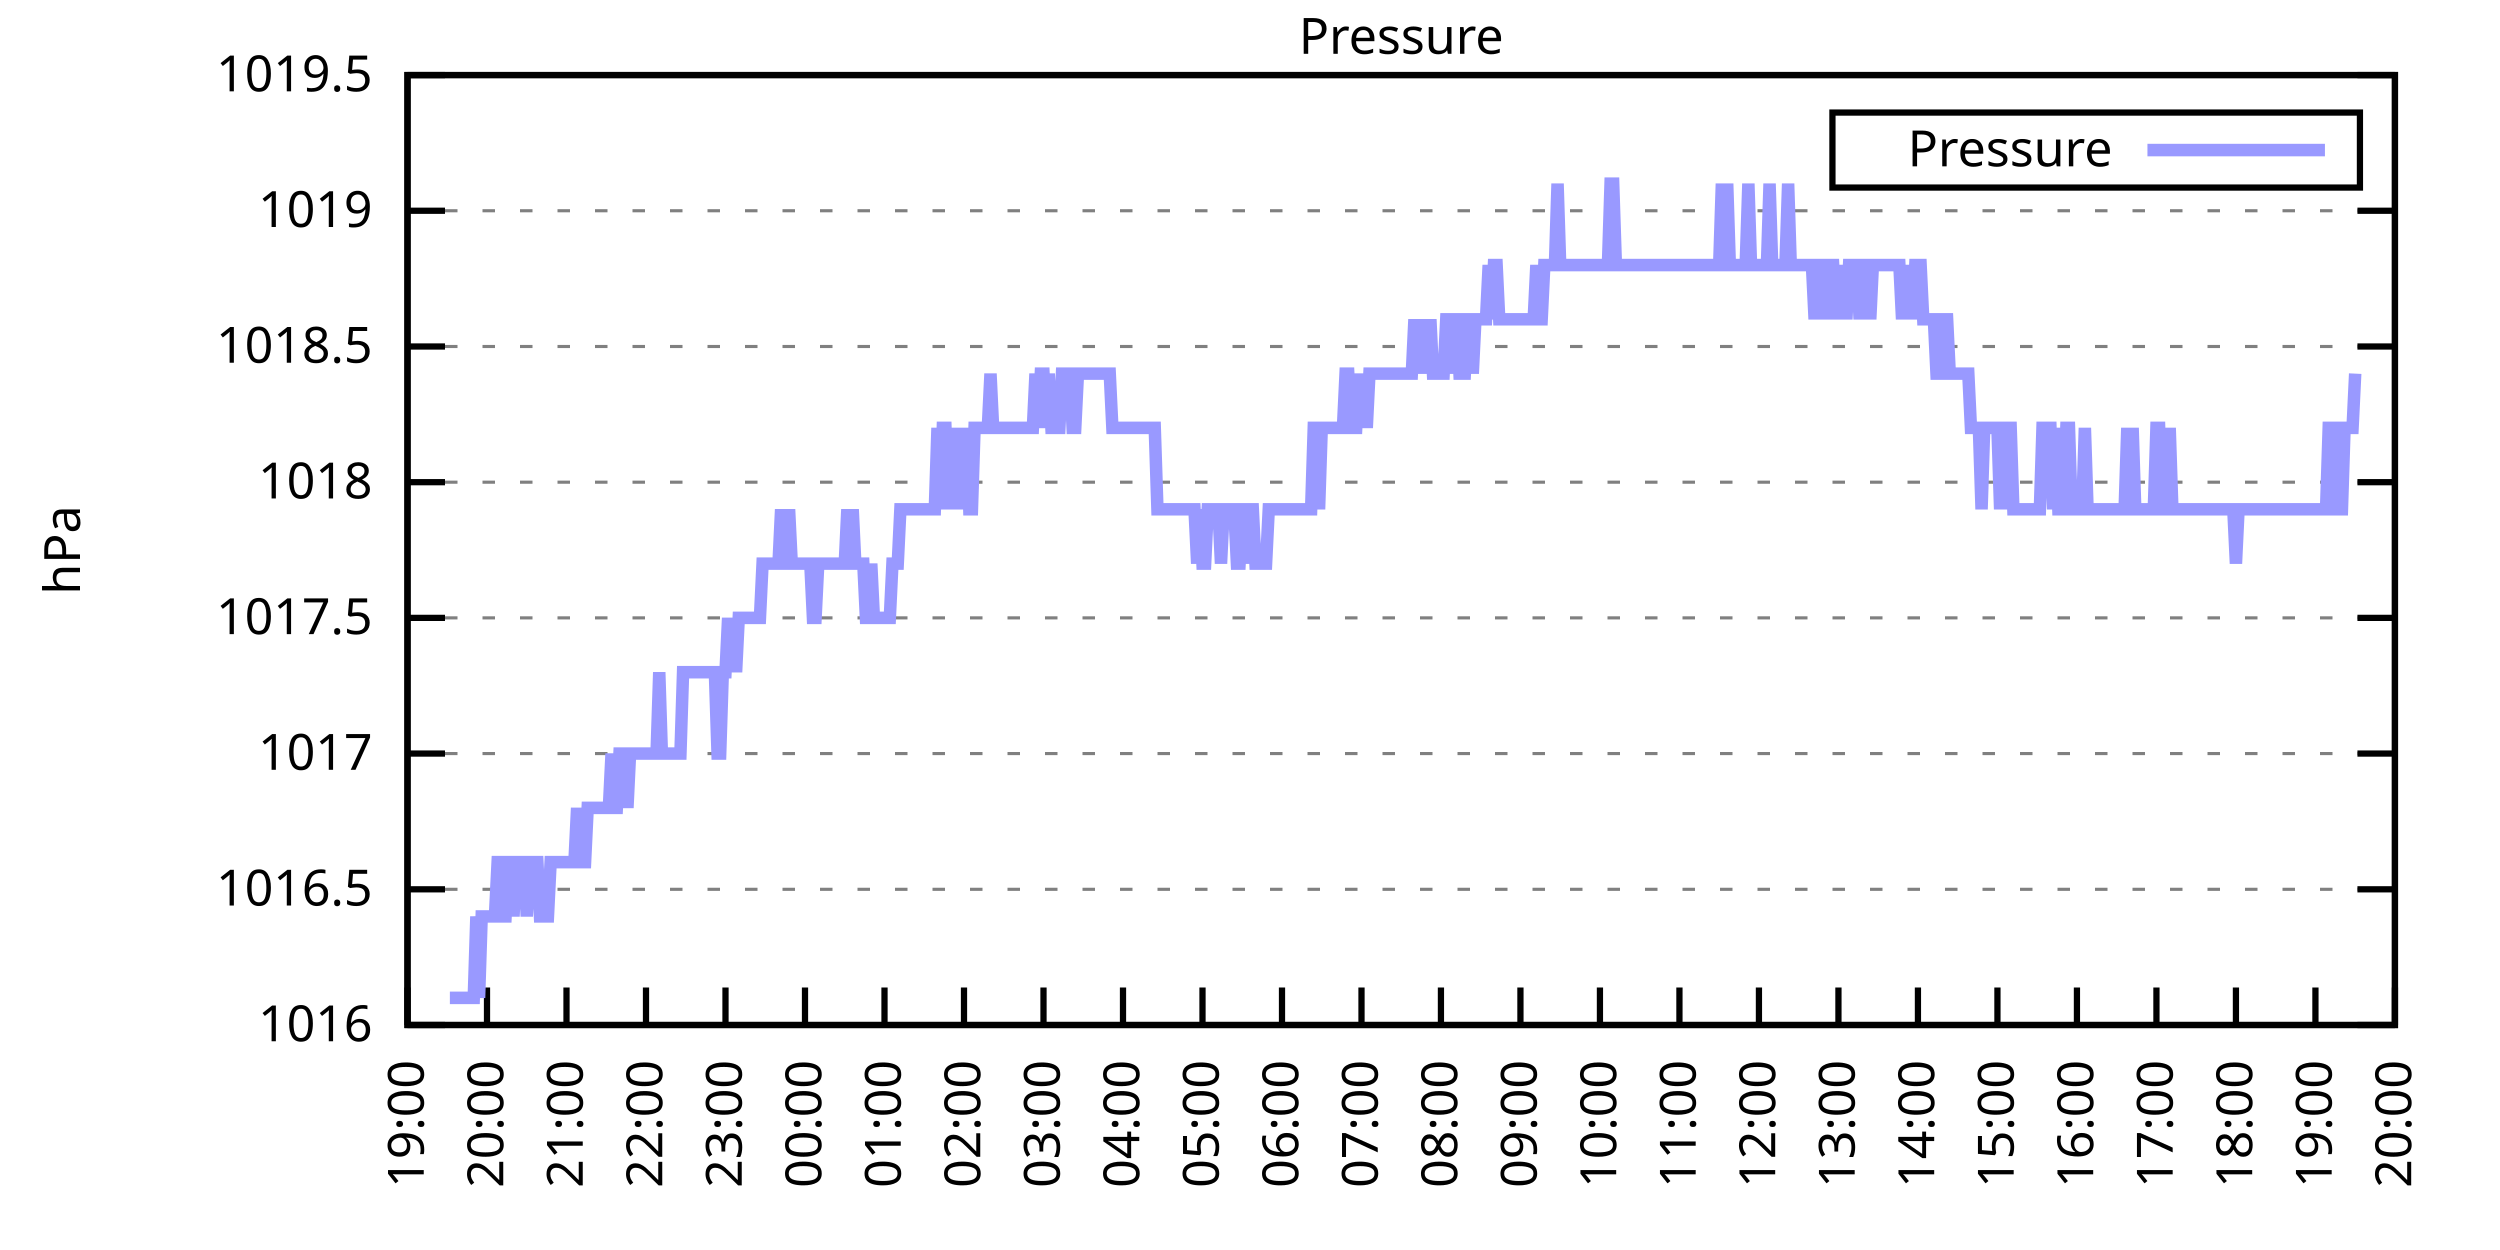
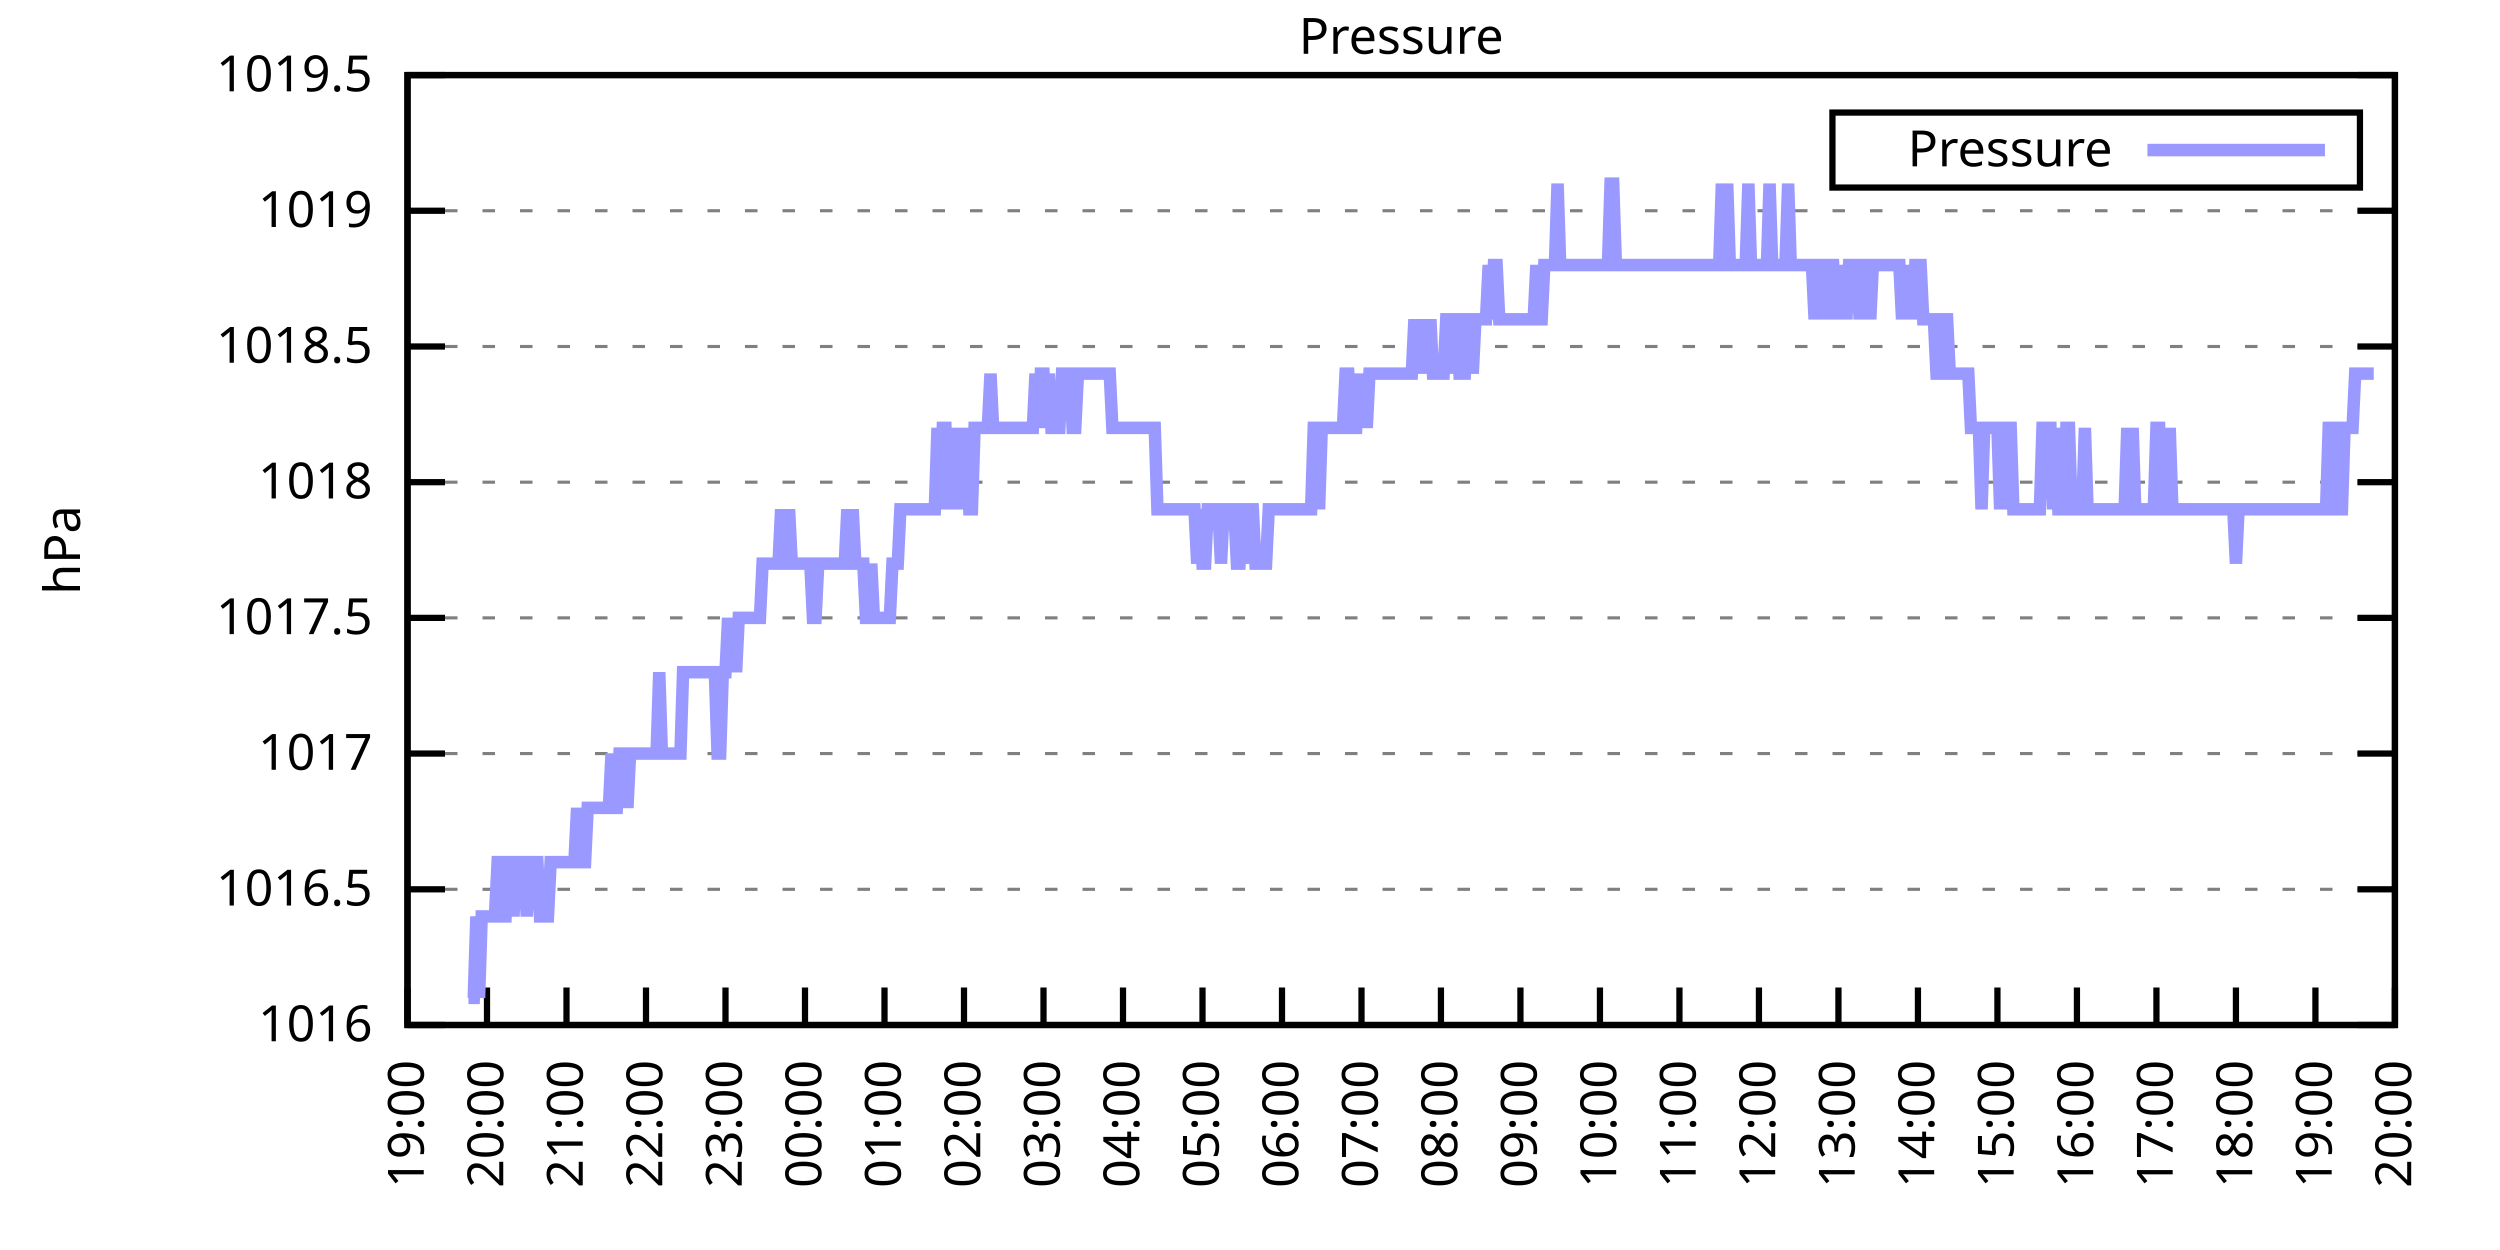
<svg xmlns="http://www.w3.org/2000/svg" xmlns:xlink="http://www.w3.org/1999/xlink" width="400" height="200" viewBox="0 0 400 200">
  <g id="gnuplot_canvas">
    <rect x="0" y="0" width="400" height="200" fill="none" />
    <defs>
      <circle id="gpDot" r="0.5" stroke-width="0.5" stroke="currentColor" />
      <path id="gpPt0" stroke-width="0.333" stroke="currentColor" d="M-1,0 h2 M0,-1 v2" />
      <path id="gpPt1" stroke-width="0.333" stroke="currentColor" d="M-1,-1 L1,1 M1,-1 L-1,1" />
      <path id="gpPt2" stroke-width="0.333" stroke="currentColor" d="M-1,0 L1,0 M0,-1 L0,1 M-1,-1 L1,1 M-1,1 L1,-1" />
      <rect id="gpPt3" stroke-width="0.333" stroke="currentColor" x="-1" y="-1" width="2" height="2" />
      <rect id="gpPt4" stroke-width="0.333" stroke="currentColor" fill="currentColor" x="-1" y="-1" width="2" height="2" />
      <circle id="gpPt5" stroke-width="0.333" stroke="currentColor" cx="0" cy="0" r="1" />
      <use xlink:href="#gpPt5" id="gpPt6" fill="currentColor" stroke="none" />
      <path id="gpPt7" stroke-width="0.333" stroke="currentColor" d="M0,-1.33 L-1.33,0.67 L1.33,0.67 z" />
      <use xlink:href="#gpPt7" id="gpPt8" fill="currentColor" stroke="none" />
      <use xlink:href="#gpPt7" id="gpPt9" stroke="currentColor" transform="rotate(180)" />
      <use xlink:href="#gpPt9" id="gpPt10" fill="currentColor" stroke="none" />
      <use xlink:href="#gpPt3" id="gpPt11" stroke="currentColor" transform="rotate(45)" />
      <use xlink:href="#gpPt11" id="gpPt12" fill="currentColor" stroke="none" />
      <path id="gpPt13" stroke-width="0.333" stroke="currentColor" d="M0,1.330 L1.265,0.411 L0.782,-1.067 L-0.782,-1.076 L-1.265,0.411 z" />
      <use xlink:href="#gpPt13" id="gpPt14" fill="currentColor" stroke="none" />
      <filter id="textbox" filterUnits="objectBoundingBox" x="0" y="0" height="1" width="1">
        <feFlood flood-color="white" flood-opacity="1" result="bgnd" />
        <feComposite in="SourceGraphic" in2="bgnd" operator="atop" />
      </filter>
      <filter id="greybox" filterUnits="objectBoundingBox" x="0" y="0" height="1" width="1">
        <feFlood flood-color="lightgrey" flood-opacity="1" result="grey" />
        <feComposite in="SourceGraphic" in2="grey" operator="atop" />
      </filter>
    </defs>
    <g fill="none" color="white" stroke="currentColor" stroke-width="1.00" stroke-linecap="butt" stroke-linejoin="miter">
</g>
    <g fill="none" color="black" stroke="currentColor" stroke-width="1.00" stroke-linecap="butt" stroke-linejoin="miter">
      <g stroke="none" shape-rendering="crispEdges">
        <polygon fill="rgb(255, 255, 255)" points="65.20,164.00 383.18,164.00 383.18,12.02 65.20,12.02 " />
      </g>
    </g>
    <g fill="none" color="black" stroke="currentColor" stroke-width="1.00" stroke-linecap="butt" stroke-linejoin="miter">
</g>
    <g fill="none" color="black" stroke="black" stroke-width="0.50" stroke-linecap="butt" stroke-linejoin="miter">
</g>
    <g fill="none" color="gray" stroke="currentColor" stroke-width="0.50" stroke-linecap="butt" stroke-linejoin="miter">
      <path stroke="gray" stroke-dasharray="2,4" class="gridline" d="M65.20,164.00 L383.19,164.00  " />
    </g>
    <g fill="none" color="gray" stroke="gray" stroke-width="1.00" stroke-linecap="butt" stroke-linejoin="miter">
</g>
    <g fill="none" color="black" stroke="currentColor" stroke-width="1.00" stroke-linecap="butt" stroke-linejoin="miter">
      <path stroke="black" d="M65.20,164.00 L71.20,164.00 M383.19,164.00 L377.19,164.00  " />
      <g transform="translate(59.60,166.60)" stroke="none" fill="black" font-family="Sans" font-size="8.00" text-anchor="end">
        <text>
          <tspan font-family="Sans"> 1016</tspan>
        </text>
      </g>
    </g>
    <g fill="none" color="black" stroke="currentColor" stroke-width="1.00" stroke-linecap="butt" stroke-linejoin="miter">
</g>
    <g fill="none" color="black" stroke="black" stroke-width="0.50" stroke-linecap="butt" stroke-linejoin="miter">
</g>
    <g fill="none" color="gray" stroke="currentColor" stroke-width="0.50" stroke-linecap="butt" stroke-linejoin="miter">
      <path stroke="gray" stroke-dasharray="2,4" class="gridline" d="M65.20,142.29 L383.19,142.29  " />
    </g>
    <g fill="none" color="gray" stroke="gray" stroke-width="1.00" stroke-linecap="butt" stroke-linejoin="miter">
</g>
    <g fill="none" color="black" stroke="currentColor" stroke-width="1.00" stroke-linecap="butt" stroke-linejoin="miter">
      <path stroke="black" d="M65.20,142.29 L71.20,142.29 M383.19,142.29 L377.19,142.29  " />
      <g transform="translate(59.60,144.89)" stroke="none" fill="black" font-family="Sans" font-size="8.00" text-anchor="end">
        <text>
          <tspan font-family="Sans"> 1016.5</tspan>
        </text>
      </g>
    </g>
    <g fill="none" color="black" stroke="currentColor" stroke-width="1.00" stroke-linecap="butt" stroke-linejoin="miter">
</g>
    <g fill="none" color="black" stroke="black" stroke-width="0.50" stroke-linecap="butt" stroke-linejoin="miter">
</g>
    <g fill="none" color="gray" stroke="currentColor" stroke-width="0.50" stroke-linecap="butt" stroke-linejoin="miter">
      <path stroke="gray" stroke-dasharray="2,4" class="gridline" d="M65.20,120.57 L383.19,120.57  " />
    </g>
    <g fill="none" color="gray" stroke="gray" stroke-width="1.00" stroke-linecap="butt" stroke-linejoin="miter">
</g>
    <g fill="none" color="black" stroke="currentColor" stroke-width="1.00" stroke-linecap="butt" stroke-linejoin="miter">
      <path stroke="black" d="M65.20,120.57 L71.20,120.57 M383.19,120.57 L377.19,120.57  " />
      <g transform="translate(59.60,123.17)" stroke="none" fill="black" font-family="Sans" font-size="8.00" text-anchor="end">
        <text>
          <tspan font-family="Sans"> 1017</tspan>
        </text>
      </g>
    </g>
    <g fill="none" color="black" stroke="currentColor" stroke-width="1.00" stroke-linecap="butt" stroke-linejoin="miter">
</g>
    <g fill="none" color="black" stroke="black" stroke-width="0.50" stroke-linecap="butt" stroke-linejoin="miter">
</g>
    <g fill="none" color="gray" stroke="currentColor" stroke-width="0.50" stroke-linecap="butt" stroke-linejoin="miter">
      <path stroke="gray" stroke-dasharray="2,4" class="gridline" d="M65.20,98.86 L383.19,98.86  " />
    </g>
    <g fill="none" color="gray" stroke="gray" stroke-width="1.00" stroke-linecap="butt" stroke-linejoin="miter">
</g>
    <g fill="none" color="black" stroke="currentColor" stroke-width="1.00" stroke-linecap="butt" stroke-linejoin="miter">
      <path stroke="black" d="M65.20,98.86 L71.20,98.86 M383.19,98.86 L377.19,98.86  " />
      <g transform="translate(59.60,101.46)" stroke="none" fill="black" font-family="Sans" font-size="8.00" text-anchor="end">
        <text>
          <tspan font-family="Sans"> 1017.5</tspan>
        </text>
      </g>
    </g>
    <g fill="none" color="black" stroke="currentColor" stroke-width="1.00" stroke-linecap="butt" stroke-linejoin="miter">
</g>
    <g fill="none" color="black" stroke="black" stroke-width="0.50" stroke-linecap="butt" stroke-linejoin="miter">
</g>
    <g fill="none" color="gray" stroke="currentColor" stroke-width="0.50" stroke-linecap="butt" stroke-linejoin="miter">
      <path stroke="gray" stroke-dasharray="2,4" class="gridline" d="M65.20,77.15 L383.19,77.15  " />
    </g>
    <g fill="none" color="gray" stroke="gray" stroke-width="1.00" stroke-linecap="butt" stroke-linejoin="miter">
</g>
    <g fill="none" color="black" stroke="currentColor" stroke-width="1.00" stroke-linecap="butt" stroke-linejoin="miter">
      <path stroke="black" d="M65.20,77.15 L71.20,77.15 M383.19,77.15 L377.19,77.15  " />
      <g transform="translate(59.60,79.75)" stroke="none" fill="black" font-family="Sans" font-size="8.00" text-anchor="end">
        <text>
          <tspan font-family="Sans"> 1018</tspan>
        </text>
      </g>
    </g>
    <g fill="none" color="black" stroke="currentColor" stroke-width="1.00" stroke-linecap="butt" stroke-linejoin="miter">
</g>
    <g fill="none" color="black" stroke="black" stroke-width="0.50" stroke-linecap="butt" stroke-linejoin="miter">
</g>
    <g fill="none" color="gray" stroke="currentColor" stroke-width="0.50" stroke-linecap="butt" stroke-linejoin="miter">
      <path stroke="gray" stroke-dasharray="2,4" class="gridline" d="M65.20,55.44 L383.19,55.44  " />
    </g>
    <g fill="none" color="gray" stroke="gray" stroke-width="1.00" stroke-linecap="butt" stroke-linejoin="miter">
</g>
    <g fill="none" color="black" stroke="currentColor" stroke-width="1.00" stroke-linecap="butt" stroke-linejoin="miter">
      <path stroke="black" d="M65.20,55.44 L71.20,55.44 M383.19,55.44 L377.19,55.44  " />
      <g transform="translate(59.60,58.04)" stroke="none" fill="black" font-family="Sans" font-size="8.00" text-anchor="end">
        <text>
          <tspan font-family="Sans"> 1018.5</tspan>
        </text>
      </g>
    </g>
    <g fill="none" color="black" stroke="currentColor" stroke-width="1.00" stroke-linecap="butt" stroke-linejoin="miter">
</g>
    <g fill="none" color="black" stroke="black" stroke-width="0.50" stroke-linecap="butt" stroke-linejoin="miter">
</g>
    <g fill="none" color="gray" stroke="currentColor" stroke-width="0.50" stroke-linecap="butt" stroke-linejoin="miter">
      <path stroke="gray" stroke-dasharray="2,4" class="gridline" d="M65.20,33.72 L383.19,33.72  " />
    </g>
    <g fill="none" color="gray" stroke="gray" stroke-width="1.00" stroke-linecap="butt" stroke-linejoin="miter">
</g>
    <g fill="none" color="black" stroke="currentColor" stroke-width="1.00" stroke-linecap="butt" stroke-linejoin="miter">
      <path stroke="black" d="M65.20,33.72 L71.20,33.72 M383.19,33.72 L377.19,33.72  " />
      <g transform="translate(59.60,36.32)" stroke="none" fill="black" font-family="Sans" font-size="8.00" text-anchor="end">
        <text>
          <tspan font-family="Sans"> 1019</tspan>
        </text>
      </g>
    </g>
    <g fill="none" color="black" stroke="currentColor" stroke-width="1.00" stroke-linecap="butt" stroke-linejoin="miter">
</g>
    <g fill="none" color="black" stroke="black" stroke-width="0.50" stroke-linecap="butt" stroke-linejoin="miter">
</g>
    <g fill="none" color="gray" stroke="currentColor" stroke-width="0.50" stroke-linecap="butt" stroke-linejoin="miter">
      <path stroke="gray" stroke-dasharray="2,4" class="gridline" d="M65.20,12.01 L383.19,12.01  " />
    </g>
    <g fill="none" color="gray" stroke="gray" stroke-width="1.00" stroke-linecap="butt" stroke-linejoin="miter">
</g>
    <g fill="none" color="black" stroke="currentColor" stroke-width="1.00" stroke-linecap="butt" stroke-linejoin="miter">
      <path stroke="black" d="M65.20,12.01 L71.20,12.01 M383.19,12.01 L377.19,12.01  " />
      <g transform="translate(59.60,14.61)" stroke="none" fill="black" font-family="Sans" font-size="8.00" text-anchor="end">
        <text>
          <tspan font-family="Sans"> 1019.5</tspan>
        </text>
      </g>
    </g>
    <g fill="none" color="black" stroke="currentColor" stroke-width="1.00" stroke-linecap="butt" stroke-linejoin="miter">
      <path stroke="black" d="M65.20,164.00 L65.20,158.00  " />
      <g transform="translate(67.80,169.60) rotate(270.00)" stroke="none" fill="black" font-family="Sans" font-size="8.00" text-anchor="end">
        <text>
          <tspan font-family="Sans">19:00</tspan>
        </text>
      </g>
    </g>
    <g fill="none" color="black" stroke="currentColor" stroke-width="1.00" stroke-linecap="butt" stroke-linejoin="miter">
      <path stroke="black" d="M77.92,164.00 L77.92,158.00  " />
      <g transform="translate(80.52,169.60) rotate(270.00)" stroke="none" fill="black" font-family="Sans" font-size="8.00" text-anchor="end">
        <text>
          <tspan font-family="Sans">20:00</tspan>
        </text>
      </g>
    </g>
    <g fill="none" color="black" stroke="currentColor" stroke-width="1.00" stroke-linecap="butt" stroke-linejoin="miter">
      <path stroke="black" d="M90.64,164.00 L90.64,158.00  " />
      <g transform="translate(93.24,169.60) rotate(270.00)" stroke="none" fill="black" font-family="Sans" font-size="8.00" text-anchor="end">
        <text>
          <tspan font-family="Sans">21:00</tspan>
        </text>
      </g>
    </g>
    <g fill="none" color="black" stroke="currentColor" stroke-width="1.00" stroke-linecap="butt" stroke-linejoin="miter">
      <path stroke="black" d="M103.36,164.00 L103.36,158.00  " />
      <g transform="translate(105.96,169.60) rotate(270.00)" stroke="none" fill="black" font-family="Sans" font-size="8.00" text-anchor="end">
        <text>
          <tspan font-family="Sans">22:00</tspan>
        </text>
      </g>
    </g>
    <g fill="none" color="black" stroke="currentColor" stroke-width="1.00" stroke-linecap="butt" stroke-linejoin="miter">
      <path stroke="black" d="M116.08,164.00 L116.08,158.00  " />
      <g transform="translate(118.68,169.60) rotate(270.00)" stroke="none" fill="black" font-family="Sans" font-size="8.00" text-anchor="end">
        <text>
          <tspan font-family="Sans">23:00</tspan>
        </text>
      </g>
    </g>
    <g fill="none" color="black" stroke="currentColor" stroke-width="1.00" stroke-linecap="butt" stroke-linejoin="miter">
      <path stroke="black" d="M128.80,164.00 L128.80,158.00  " />
      <g transform="translate(131.40,169.60) rotate(270.00)" stroke="none" fill="black" font-family="Sans" font-size="8.00" text-anchor="end">
        <text>
          <tspan font-family="Sans">00:00</tspan>
        </text>
      </g>
    </g>
    <g fill="none" color="black" stroke="currentColor" stroke-width="1.00" stroke-linecap="butt" stroke-linejoin="miter">
      <path stroke="black" d="M141.52,164.00 L141.52,158.00  " />
      <g transform="translate(144.12,169.60) rotate(270.00)" stroke="none" fill="black" font-family="Sans" font-size="8.00" text-anchor="end">
        <text>
          <tspan font-family="Sans">01:00</tspan>
        </text>
      </g>
    </g>
    <g fill="none" color="black" stroke="currentColor" stroke-width="1.00" stroke-linecap="butt" stroke-linejoin="miter">
      <path stroke="black" d="M154.24,164.00 L154.24,158.00  " />
      <g transform="translate(156.84,169.60) rotate(270.00)" stroke="none" fill="black" font-family="Sans" font-size="8.00" text-anchor="end">
        <text>
          <tspan font-family="Sans">02:00</tspan>
        </text>
      </g>
    </g>
    <g fill="none" color="black" stroke="currentColor" stroke-width="1.00" stroke-linecap="butt" stroke-linejoin="miter">
      <path stroke="black" d="M166.96,164.00 L166.96,158.00  " />
      <g transform="translate(169.56,169.60) rotate(270.00)" stroke="none" fill="black" font-family="Sans" font-size="8.00" text-anchor="end">
        <text>
          <tspan font-family="Sans">03:00</tspan>
        </text>
      </g>
    </g>
    <g fill="none" color="black" stroke="currentColor" stroke-width="1.00" stroke-linecap="butt" stroke-linejoin="miter">
      <path stroke="black" d="M179.68,164.00 L179.68,158.00  " />
      <g transform="translate(182.28,169.60) rotate(270.00)" stroke="none" fill="black" font-family="Sans" font-size="8.00" text-anchor="end">
        <text>
          <tspan font-family="Sans">04:00</tspan>
        </text>
      </g>
    </g>
    <g fill="none" color="black" stroke="currentColor" stroke-width="1.00" stroke-linecap="butt" stroke-linejoin="miter">
      <path stroke="black" d="M192.40,164.00 L192.40,158.00  " />
      <g transform="translate(195.00,169.60) rotate(270.00)" stroke="none" fill="black" font-family="Sans" font-size="8.00" text-anchor="end">
        <text>
          <tspan font-family="Sans">05:00</tspan>
        </text>
      </g>
    </g>
    <g fill="none" color="black" stroke="currentColor" stroke-width="1.00" stroke-linecap="butt" stroke-linejoin="miter">
      <path stroke="black" d="M205.12,164.00 L205.12,158.00  " />
      <g transform="translate(207.72,169.60) rotate(270.00)" stroke="none" fill="black" font-family="Sans" font-size="8.00" text-anchor="end">
        <text>
          <tspan font-family="Sans">06:00</tspan>
        </text>
      </g>
    </g>
    <g fill="none" color="black" stroke="currentColor" stroke-width="1.00" stroke-linecap="butt" stroke-linejoin="miter">
      <path stroke="black" d="M217.84,164.00 L217.84,158.00  " />
      <g transform="translate(220.44,169.60) rotate(270.00)" stroke="none" fill="black" font-family="Sans" font-size="8.00" text-anchor="end">
        <text>
          <tspan font-family="Sans">07:00</tspan>
        </text>
      </g>
    </g>
    <g fill="none" color="black" stroke="currentColor" stroke-width="1.00" stroke-linecap="butt" stroke-linejoin="miter">
      <path stroke="black" d="M230.55,164.00 L230.55,158.00  " />
      <g transform="translate(233.15,169.60) rotate(270.00)" stroke="none" fill="black" font-family="Sans" font-size="8.00" text-anchor="end">
        <text>
          <tspan font-family="Sans">08:00</tspan>
        </text>
      </g>
    </g>
    <g fill="none" color="black" stroke="currentColor" stroke-width="1.00" stroke-linecap="butt" stroke-linejoin="miter">
      <path stroke="black" d="M243.27,164.00 L243.27,158.00  " />
      <g transform="translate(245.87,169.60) rotate(270.00)" stroke="none" fill="black" font-family="Sans" font-size="8.00" text-anchor="end">
        <text>
          <tspan font-family="Sans">09:00</tspan>
        </text>
      </g>
    </g>
    <g fill="none" color="black" stroke="currentColor" stroke-width="1.00" stroke-linecap="butt" stroke-linejoin="miter">
      <path stroke="black" d="M255.99,164.00 L255.99,158.00  " />
      <g transform="translate(258.59,169.60) rotate(270.00)" stroke="none" fill="black" font-family="Sans" font-size="8.00" text-anchor="end">
        <text>
          <tspan font-family="Sans">10:00</tspan>
        </text>
      </g>
    </g>
    <g fill="none" color="black" stroke="currentColor" stroke-width="1.00" stroke-linecap="butt" stroke-linejoin="miter">
      <path stroke="black" d="M268.71,164.00 L268.71,158.00  " />
      <g transform="translate(271.31,169.60) rotate(270.00)" stroke="none" fill="black" font-family="Sans" font-size="8.00" text-anchor="end">
        <text>
          <tspan font-family="Sans">11:00</tspan>
        </text>
      </g>
    </g>
    <g fill="none" color="black" stroke="currentColor" stroke-width="1.00" stroke-linecap="butt" stroke-linejoin="miter">
      <path stroke="black" d="M281.43,164.00 L281.43,158.00  " />
      <g transform="translate(284.03,169.60) rotate(270.00)" stroke="none" fill="black" font-family="Sans" font-size="8.00" text-anchor="end">
        <text>
          <tspan font-family="Sans">12:00</tspan>
        </text>
      </g>
    </g>
    <g fill="none" color="black" stroke="currentColor" stroke-width="1.00" stroke-linecap="butt" stroke-linejoin="miter">
      <path stroke="black" d="M294.15,164.00 L294.15,158.00  " />
      <g transform="translate(296.75,169.60) rotate(270.00)" stroke="none" fill="black" font-family="Sans" font-size="8.00" text-anchor="end">
        <text>
          <tspan font-family="Sans">13:00</tspan>
        </text>
      </g>
    </g>
    <g fill="none" color="black" stroke="currentColor" stroke-width="1.00" stroke-linecap="butt" stroke-linejoin="miter">
      <path stroke="black" d="M306.87,164.00 L306.87,158.00  " />
      <g transform="translate(309.47,169.60) rotate(270.00)" stroke="none" fill="black" font-family="Sans" font-size="8.00" text-anchor="end">
        <text>
          <tspan font-family="Sans">14:00</tspan>
        </text>
      </g>
    </g>
    <g fill="none" color="black" stroke="currentColor" stroke-width="1.00" stroke-linecap="butt" stroke-linejoin="miter">
      <path stroke="black" d="M319.59,164.00 L319.59,158.00  " />
      <g transform="translate(322.19,169.60) rotate(270.00)" stroke="none" fill="black" font-family="Sans" font-size="8.00" text-anchor="end">
        <text>
          <tspan font-family="Sans">15:00</tspan>
        </text>
      </g>
    </g>
    <g fill="none" color="black" stroke="currentColor" stroke-width="1.00" stroke-linecap="butt" stroke-linejoin="miter">
      <path stroke="black" d="M332.31,164.00 L332.31,158.00  " />
      <g transform="translate(334.91,169.60) rotate(270.00)" stroke="none" fill="black" font-family="Sans" font-size="8.00" text-anchor="end">
        <text>
          <tspan font-family="Sans">16:00</tspan>
        </text>
      </g>
    </g>
    <g fill="none" color="black" stroke="currentColor" stroke-width="1.00" stroke-linecap="butt" stroke-linejoin="miter">
      <path stroke="black" d="M345.03,164.00 L345.03,158.00  " />
      <g transform="translate(347.63,169.60) rotate(270.00)" stroke="none" fill="black" font-family="Sans" font-size="8.00" text-anchor="end">
        <text>
          <tspan font-family="Sans">17:00</tspan>
        </text>
      </g>
    </g>
    <g fill="none" color="black" stroke="currentColor" stroke-width="1.00" stroke-linecap="butt" stroke-linejoin="miter">
      <path stroke="black" d="M357.75,164.00 L357.75,158.00  " />
      <g transform="translate(360.35,169.60) rotate(270.00)" stroke="none" fill="black" font-family="Sans" font-size="8.00" text-anchor="end">
        <text>
          <tspan font-family="Sans">18:00</tspan>
        </text>
      </g>
    </g>
    <g fill="none" color="black" stroke="currentColor" stroke-width="1.00" stroke-linecap="butt" stroke-linejoin="miter">
      <path stroke="black" d="M370.47,164.00 L370.47,158.00  " />
      <g transform="translate(373.07,169.60) rotate(270.00)" stroke="none" fill="black" font-family="Sans" font-size="8.00" text-anchor="end">
        <text>
          <tspan font-family="Sans">19:00</tspan>
        </text>
      </g>
    </g>
    <g fill="none" color="black" stroke="currentColor" stroke-width="1.00" stroke-linecap="butt" stroke-linejoin="miter">
      <path stroke="black" d="M383.19,164.00 L383.19,158.00  " />
      <g transform="translate(385.79,169.60) rotate(270.00)" stroke="none" fill="black" font-family="Sans" font-size="8.00" text-anchor="end">
        <text>
          <tspan font-family="Sans">20:00</tspan>
        </text>
      </g>
    </g>
    <g fill="none" color="black" stroke="currentColor" stroke-width="1.00" stroke-linecap="butt" stroke-linejoin="miter">
</g>
    <g fill="none" color="black" stroke="currentColor" stroke-width="1.00" stroke-linecap="butt" stroke-linejoin="miter">
      <path stroke="black" d="M65.20,12.01 L65.20,164.00 L383.19,164.00 L383.19,12.01 L65.20,12.01 Z  " />
    </g>
    <g fill="none" color="black" stroke="currentColor" stroke-width="1.00" stroke-linecap="butt" stroke-linejoin="miter">
</g>
    <g fill="none" color="black" stroke="currentColor" stroke-width="1.00" stroke-linecap="butt" stroke-linejoin="miter">
      <path stroke="black" d="M293.19,30.01 L293.19,18.01 L377.59,18.01 L377.59,30.01 L293.19,30.01 Z  " />
    </g>
    <g id="Pressure_plot_1">
      <g fill="none" color="white" stroke="black" stroke-width="2.00" stroke-linecap="butt" stroke-linejoin="miter">
</g>
      <g fill="none" color="black" stroke="currentColor" stroke-width="2.00" stroke-linecap="butt" stroke-linejoin="miter">
        <g transform="translate(337.99,26.61)" stroke="none" fill="black" font-family="Sans" font-size="8.00" text-anchor="end">
          <text>
            <tspan font-family="Sans">Pressure</tspan>
          </text>
        </g>
      </g>
      <g fill="none" color="black" stroke="currentColor" stroke-width="2.00" stroke-linecap="butt" stroke-linejoin="miter">
-         <path stroke="rgb(153, 153, 255)" d="M343.59,24.01 L371.99,24.01 M71.98,159.66 L72.41,159.66 L72.83,159.66 L73.26,159.66 L73.68,159.66 L74.10,159.66   L74.53,159.66 L74.95,159.66 L75.38,159.66 L75.80,159.66 L76.22,146.63 L76.65,159.66 L77.07,146.63 L77.50,146.63   L77.92,146.63 L78.34,146.63 L78.77,146.63 L79.19,146.63 L79.62,137.94 L80.04,137.94 L80.46,146.63 L80.89,146.63   L81.31,137.94 L81.74,137.94 L82.16,146.63 L82.58,137.94 L83.01,137.94 L83.43,137.94 L83.86,137.94 L84.28,146.63   L84.70,137.94 L85.13,137.94 L85.55,137.94 L85.98,137.94 L86.40,146.63 L86.82,146.63 L87.25,146.63 L87.67,146.63   L88.10,137.94 L88.52,137.94 L88.94,137.94 L89.37,137.94 L89.79,137.94 L90.22,137.94 L90.64,137.94 L91.06,137.94   L91.49,137.94 L91.91,137.94 L92.34,129.26 L92.76,137.94 L93.18,137.94 L93.61,137.94 L94.03,129.26 L94.46,129.26   L94.88,129.26 L95.30,129.26 L95.73,129.26 L96.15,129.26 L96.58,129.26 L97.00,129.26 L97.42,129.26 L97.85,120.57   L98.27,129.26 L98.69,129.26 L99.12,120.57 L99.54,120.57 L99.97,120.57 L100.39,129.26 L100.81,120.57 L101.24,120.57   L101.66,120.57 L102.09,120.57 L102.51,120.57 L102.93,120.57 L103.36,120.57 L103.78,120.57 L104.21,120.57 L104.63,120.57   L105.05,120.57 L105.48,107.55 L105.90,120.57 L106.33,120.57 L106.75,120.57 L107.17,120.57 L107.60,120.57 L108.02,120.57   L108.45,120.57 L108.87,120.57 L109.29,107.55 L109.72,107.55 L110.14,107.55 L110.57,107.55 L110.99,107.55 L111.41,107.55   L111.84,107.55 L112.26,107.55 L112.69,107.55 L113.11,107.55 L113.53,107.55 L113.96,107.55 L114.38,107.55 L114.81,120.57   L115.23,120.57 L115.65,107.55 L116.08,107.55 L116.50,98.86 L116.93,107.55 L117.35,98.86 L117.77,107.55 L118.20,98.86   L118.62,98.86 L119.05,98.86 L119.47,98.86 L119.89,98.86 L120.32,98.86 L120.74,98.86 L121.17,98.86 L121.59,98.86   L122.01,90.18 L122.44,90.18 L122.86,90.18 L123.29,90.18 L123.71,90.18 L124.13,90.18 L124.56,90.18 L124.98,81.49   L125.41,90.18 L125.83,90.18 L126.25,81.49 L126.68,90.18 L127.10,90.18 L127.53,90.18 L127.95,90.18 L128.37,90.18   L128.80,90.18 L129.22,90.18 L129.65,90.18 L130.07,98.86 L130.49,98.86 L130.92,90.18 L131.34,90.18 L131.77,90.18   L132.19,90.18 L132.61,90.18 L133.04,90.18 L133.46,90.18 L133.89,90.18 L134.31,90.18 L134.73,90.18 L135.16,90.18   L135.58,81.49 L136.01,90.18 L136.43,81.49 L136.85,90.18 L137.28,90.18 L137.70,90.18 L138.13,90.18 L138.55,98.86   L138.97,98.86 L139.40,90.18 L139.82,98.86 L140.25,98.86 L140.67,98.86 L141.09,98.86 L141.52,98.86 L141.94,98.86   L142.37,98.86 L142.79,90.18 L143.21,90.18 L143.64,90.18 L144.06,81.49 L144.49,81.49 L144.91,81.49 L145.33,81.49   L145.76,81.49 L146.18,81.49 L146.61,81.49 L147.03,81.49 L147.45,81.49 L147.88,81.49 L148.30,81.49 L148.73,81.49   L149.15,81.49 L149.57,81.49 L150.00,68.46 L150.42,81.49 L150.85,68.46 L151.27,68.46 L151.69,81.49 L152.12,68.46   L152.54,81.49 L152.97,68.46 L153.39,81.49 L153.81,68.46 L154.24,81.49 L154.66,68.46 L155.09,81.49 L155.51,81.49   L155.93,68.46 L156.36,68.46 L156.78,68.46 L157.21,68.46 L157.63,68.46 L158.05,68.46 L158.48,59.78 L158.90,68.46   L159.33,68.46 L159.75,68.46 L160.17,68.46 L160.60,68.46 L161.02,68.46 L161.44,68.46 L161.87,68.46 L162.29,68.46   L162.72,68.46 L163.14,68.46 L163.56,68.46 L163.99,68.46 L164.41,68.46 L164.84,68.46 L165.26,68.46 L165.68,59.78   L166.11,68.46 L166.53,59.78 L166.96,59.78 L167.38,68.46 L167.80,59.78 L168.23,68.46 L168.65,68.46 L169.08,68.46   L169.50,68.46 L169.92,59.78 L170.35,59.78 L170.77,59.78 L171.20,59.78 L171.62,68.46 L172.04,68.46 L172.47,59.78   L172.89,59.78 L173.32,59.78 L173.74,59.78 L174.16,59.78 L174.59,59.78 L175.01,59.78 L175.44,59.78 L175.86,59.78   L176.28,59.78 L176.71,59.78 L177.13,59.78 L177.56,59.78 L177.98,68.46 L178.40,68.46 L178.83,68.46 L179.25,68.46   L179.68,68.46 L180.10,68.46 L180.52,68.46 L180.95,68.46 L181.37,68.46 L181.80,68.46 L182.22,68.46 L182.64,68.46   L183.07,68.46 L183.49,68.46 L183.92,68.46 L184.34,68.46 L184.76,68.46 L185.19,81.49 L185.61,81.49 L186.04,81.49   L186.46,81.49 L186.88,81.49 L187.31,81.49 L187.73,81.49 L188.16,81.49 L188.58,81.49 L189.00,81.49 L189.43,81.49   L189.85,81.49 L190.28,81.49 L190.70,81.49 L191.12,81.49 L191.55,90.18 L191.97,81.49 L192.40,90.18 L192.82,90.18   L193.24,81.49 L193.67,81.49 L194.09,81.49 L194.52,81.49 L194.94,81.49 L195.36,90.18 L195.79,81.49 L196.21,81.49   L196.64,81.49 L197.06,81.49 L197.48,81.49 L197.91,90.18 L198.33,90.18 L198.76,81.49 L199.18,81.49 L199.60,90.18   L200.03,81.49 L200.45,81.49 L200.88,90.18 L201.30,90.18 L201.72,90.18 L202.15,90.18 L202.57,90.18 L203.00,81.49   L203.42,81.49 L203.84,81.49 L204.27,81.49 L204.69,81.49 L205.12,81.49 L205.54,81.49 L205.96,81.49 L206.39,81.49   L206.81,81.49 L207.24,81.49 L207.66,81.49 L208.08,81.49 L208.51,81.49 L208.93,81.49 L209.36,81.49 L209.78,81.49   L210.20,68.46 L210.63,68.46 L211.05,81.49 L211.48,68.46 L211.90,68.46 L212.32,68.46 L212.75,68.46 L213.17,68.46   L213.60,68.46 L214.02,68.46 L214.44,68.46 L214.87,68.46 L215.29,59.78 L215.72,59.78 L216.14,68.46 L216.56,68.46   L216.99,68.46 L217.41,59.78 L217.84,68.46 L218.26,59.78 L218.68,68.46 L219.11,59.78 L219.53,59.78 L219.96,59.78   L220.38,59.78 L220.80,59.78 L221.23,59.78 L221.65,59.78 L222.08,59.78 L222.50,59.78 L222.92,59.78 L223.35,59.78   L223.77,59.78 L224.20,59.78 L224.62,59.78 L225.04,59.78 L225.47,59.78 L225.89,59.78 L226.31,51.09 L226.74,59.78   L227.16,51.09 L227.59,59.78 L228.01,51.09 L228.43,59.78 L228.86,51.09 L229.28,59.78 L229.71,59.78 L230.13,59.78   L230.55,59.78 L230.98,59.78 L231.40,51.09 L231.83,51.09 L232.25,59.78 L232.67,51.09 L233.10,51.09 L233.52,59.78   L233.95,59.78 L234.37,59.78 L234.79,51.09 L235.22,51.09 L235.64,59.78 L236.07,51.09 L236.49,51.09 L236.91,51.09   L237.34,51.09 L237.76,51.09 L238.19,42.41 L238.61,51.09 L239.03,42.41 L239.46,42.41 L239.88,51.09 L240.31,51.09   L240.73,51.09 L241.15,51.09 L241.58,51.09 L242.00,51.09 L242.43,51.09 L242.85,51.09 L243.27,51.09 L243.70,51.09   L244.12,51.09 L244.55,51.09 L244.97,51.09 L245.39,51.09 L245.82,42.41 L246.24,51.09 L246.67,51.09 L247.09,42.41   L247.51,42.41 L247.94,42.41 L248.36,42.41 L248.79,42.41 L249.21,29.38 L249.63,42.41 L250.06,42.41 L250.48,42.41   L250.91,42.41 L251.33,42.41 L251.75,42.41 L252.18,42.41 L252.60,42.41 L253.03,42.41 L253.45,42.41 L253.87,42.41   L254.30,42.41 L254.72,42.41 L255.15,42.41 L255.57,42.41 L255.99,42.41 L256.42,42.41 L256.84,42.41 L257.27,42.41   L257.69,29.38 L258.11,29.38 L258.54,42.41 L258.96,42.41 L259.39,42.41 L259.81,42.41 L260.23,42.41 L260.66,42.41   L261.08,42.41 L261.51,42.41 L261.93,42.41 L262.35,42.41 L262.78,42.41 L263.20,42.41 L263.63,42.41 L264.05,42.41   L264.47,42.41 L264.90,42.41 L265.32,42.41 L265.75,42.41 L266.17,42.41 L266.59,42.41 L267.02,42.41 L267.44,42.41   L267.87,42.41 L268.29,42.41 L268.71,42.41 L269.14,42.41 L269.56,42.41 L269.99,42.41 L270.41,42.41 L270.83,42.41   L271.26,42.41 L271.68,42.41 L272.11,42.41 L272.53,42.41 L272.95,42.41 L273.38,42.41 L273.80,42.41 L274.23,42.41   L274.65,42.41 L275.07,42.41 L275.50,29.38 L275.92,42.41 L276.35,29.38 L276.77,42.41 L277.19,42.41 L277.62,42.41   L278.04,42.41 L278.47,42.41 L278.89,42.41 L279.31,42.41 L279.74,29.38 L280.16,42.41 L280.59,42.41 L281.01,42.41   L281.43,42.41 L281.86,42.41 L282.28,42.41 L282.71,42.41 L283.13,29.38 L283.55,42.41 L283.98,42.41 L284.40,42.41   L284.83,42.41 L285.25,42.41 L285.67,42.41 L286.10,29.38 L286.52,42.41 L286.95,42.41 L287.37,42.41 L287.79,42.41   L288.22,42.41 L288.64,42.41 L289.06,42.41 L289.49,42.41 L289.91,42.41 L290.34,51.09 L290.76,42.41 L291.18,42.41   L291.61,51.09 L292.03,42.41 L292.46,51.09 L292.88,42.41 L293.30,42.41 L293.73,51.09 L294.15,42.41 L294.58,51.09   L295.00,42.41 L295.42,51.09 L295.85,42.41 L296.27,42.41 L296.70,42.41 L297.12,42.41 L297.54,51.09 L297.97,42.41   L298.39,42.41 L298.82,42.41 L299.24,51.09 L299.66,42.41 L300.09,42.41 L300.51,42.41 L300.94,42.41 L301.36,42.41   L301.78,42.41 L302.21,42.41 L302.63,42.41 L303.06,42.41 L303.48,42.41 L303.90,42.41 L304.33,51.09 L304.75,42.41   L305.18,51.09 L305.60,42.41 L306.02,51.09 L306.45,42.41 L306.87,42.41 L307.30,42.41 L307.72,51.09 L308.14,51.09   L308.57,51.09 L308.99,51.09 L309.42,51.09 L309.84,59.78 L310.26,59.78 L310.69,59.78 L311.11,51.09 L311.54,51.09   L311.96,59.78 L312.38,59.78 L312.81,59.78 L313.23,59.78 L313.66,59.78 L314.08,59.78 L314.50,59.78 L314.93,59.78   L315.35,68.46 L315.78,68.46 L316.20,68.46 L316.62,68.46 L317.05,81.49 L317.47,68.46 L317.90,68.46 L318.32,68.46   L318.74,68.46 L319.17,68.46 L319.59,68.46 L320.02,81.49 L320.44,68.46 L320.86,81.49 L321.29,68.46 L321.71,68.46   L322.14,81.49 L322.56,81.49 L322.98,81.49 L323.41,81.49 L323.83,81.49 L324.26,81.49 L324.68,81.49 L325.10,81.49   L325.53,81.49 L325.95,81.49 L326.38,81.49 L326.80,68.46 L327.22,68.46 L327.65,68.46 L328.07,68.46 L328.50,81.49   L328.92,68.46 L329.34,81.49 L329.77,81.49 L330.19,81.49 L330.62,68.46 L331.04,68.46 L331.46,81.49 L331.89,81.49   L332.31,81.49 L332.74,81.49 L333.16,81.49 L333.58,68.46 L334.01,81.49 L334.43,81.49 L334.86,81.49 L335.28,81.49   L335.70,81.49 L336.13,81.49 L336.55,81.49 L336.98,81.49 L337.40,81.49 L337.82,81.49 L338.25,81.49 L338.67,81.49   L339.10,81.49 L339.52,81.49 L339.94,81.49 L340.37,68.46 L340.79,81.49 L341.22,68.46 L341.64,81.49 L342.06,81.49   L342.49,81.49 L342.91,81.49 L343.34,81.49 L343.76,81.49 L344.18,81.49 L344.61,81.49 L345.03,68.46 L345.46,68.46   L345.88,81.49 L346.30,81.49 L346.73,81.49 L347.15,68.46 L347.58,81.49 L348.00,81.49 L348.42,81.49 L348.85,81.49   L349.27,81.49 L349.70,81.49 L350.12,81.49 L350.54,81.49 L350.97,81.49 L351.39,81.49 L351.81,81.49 L352.24,81.49   L352.66,81.49 L353.09,81.49 L353.51,81.49 L353.93,81.49 L354.36,81.49 L354.78,81.49 L355.21,81.49 L355.63,81.49   L356.05,81.49 L356.48,81.49 L356.90,81.49 L357.33,81.49 L357.75,90.18 L358.17,81.49 L358.60,81.49 L359.02,81.49   L359.45,81.49 L359.87,81.49 L360.29,81.49 L360.72,81.49 L361.14,81.49 L361.57,81.49 L361.99,81.49 L362.41,81.49   L362.84,81.49 L363.26,81.49 L363.69,81.49 L364.11,81.49 L364.53,81.49 L364.96,81.49 L365.38,81.49 L365.81,81.49   L366.23,81.49 L366.65,81.49 L367.08,81.49 L367.50,81.49 L367.93,81.49 L368.35,81.49 L368.77,81.49 L369.20,81.49   L369.62,81.49 L370.05,81.49 L370.47,81.49 L370.89,81.49 L371.32,81.49 L371.74,81.49 L372.17,81.49 L372.59,68.46   L373.01,68.46 L373.44,68.46 L373.86,81.49 L374.29,81.49 L374.71,81.49 L375.13,68.46 L375.56,68.46 L375.98,68.46   L376.41,68.46 L376.83,59.78  " />
+         <path stroke="rgb(153, 153, 255)" d="M343.59,24.01 L371.99,24.01 M74.95,159.66 L75.38,159.66 L75.80,159.66 L76.22,146.63 L76.65,159.66 L77.07,146.63   L77.50,146.63 L77.92,146.63 L78.34,146.63 L78.77,146.63 L79.19,146.63 L79.62,137.94 L80.04,137.94 L80.46,146.63   L80.89,146.63 L81.31,137.94 L81.74,137.94 L82.16,146.63 L82.58,137.94 L83.01,137.94 L83.43,137.94 L83.86,137.94   L84.28,146.63 L84.70,137.94 L85.13,137.94 L85.55,137.94 L85.98,137.94 L86.40,146.63 L86.82,146.63 L87.25,146.63   L87.67,146.63 L88.10,137.94 L88.52,137.94 L88.94,137.94 L89.37,137.94 L89.79,137.94 L90.22,137.94 L90.64,137.94   L91.06,137.94 L91.49,137.94 L91.91,137.94 L92.34,129.26 L92.76,137.94 L93.18,137.94 L93.61,137.94 L94.03,129.26   L94.46,129.26 L94.88,129.26 L95.30,129.26 L95.73,129.26 L96.15,129.26 L96.58,129.26 L97.00,129.26 L97.42,129.26   L97.85,120.57 L98.27,129.26 L98.69,129.26 L99.12,120.57 L99.54,120.57 L99.97,120.57 L100.39,129.26 L100.81,120.57   L101.24,120.57 L101.66,120.57 L102.09,120.57 L102.51,120.57 L102.93,120.57 L103.36,120.57 L103.78,120.57 L104.21,120.57   L104.63,120.57 L105.05,120.57 L105.48,107.55 L105.90,120.57 L106.33,120.57 L106.75,120.57 L107.17,120.57 L107.60,120.57   L108.02,120.57 L108.45,120.57 L108.87,120.57 L109.29,107.55 L109.72,107.55 L110.14,107.55 L110.57,107.55 L110.99,107.55   L111.41,107.55 L111.84,107.55 L112.26,107.55 L112.69,107.55 L113.11,107.55 L113.53,107.55 L113.96,107.55 L114.38,107.55   L114.81,120.57 L115.23,120.57 L115.65,107.55 L116.08,107.55 L116.50,98.86 L116.93,107.55 L117.35,98.86 L117.77,107.55   L118.20,98.86 L118.62,98.86 L119.05,98.86 L119.47,98.86 L119.89,98.86 L120.32,98.86 L120.74,98.86 L121.17,98.86   L121.59,98.86 L122.01,90.18 L122.44,90.18 L122.86,90.18 L123.29,90.18 L123.71,90.18 L124.13,90.18 L124.56,90.18   L124.98,81.49 L125.41,90.18 L125.83,90.18 L126.25,81.49 L126.68,90.18 L127.10,90.18 L127.53,90.18 L127.95,90.18   L128.37,90.18 L128.80,90.18 L129.22,90.18 L129.65,90.18 L130.07,98.86 L130.49,98.86 L130.92,90.18 L131.34,90.18   L131.77,90.18 L132.19,90.18 L132.61,90.18 L133.04,90.18 L133.46,90.18 L133.89,90.18 L134.31,90.18 L134.73,90.18   L135.16,90.18 L135.58,81.49 L136.01,90.18 L136.43,81.49 L136.85,90.18 L137.28,90.18 L137.70,90.18 L138.13,90.18   L138.55,98.86 L138.97,98.86 L139.40,90.18 L139.82,98.86 L140.25,98.86 L140.67,98.86 L141.09,98.86 L141.52,98.86   L141.94,98.86 L142.37,98.86 L142.79,90.18 L143.21,90.18 L143.64,90.18 L144.06,81.49 L144.49,81.49 L144.91,81.49   L145.33,81.49 L145.76,81.49 L146.18,81.49 L146.61,81.49 L147.03,81.49 L147.45,81.49 L147.88,81.49 L148.30,81.49   L148.73,81.49 L149.15,81.49 L149.57,81.49 L150.00,68.46 L150.42,81.49 L150.85,68.46 L151.27,68.46 L151.69,81.49   L152.12,68.46 L152.54,81.49 L152.97,68.46 L153.39,81.49 L153.81,68.46 L154.24,81.49 L154.66,68.46 L155.09,81.49   L155.51,81.49 L155.93,68.46 L156.36,68.46 L156.78,68.46 L157.21,68.46 L157.63,68.46 L158.05,68.46 L158.48,59.78   L158.90,68.46 L159.33,68.46 L159.75,68.46 L160.17,68.46 L160.60,68.46 L161.02,68.46 L161.44,68.46 L161.87,68.46   L162.29,68.46 L162.72,68.46 L163.14,68.46 L163.56,68.46 L163.99,68.46 L164.41,68.46 L164.84,68.46 L165.26,68.46   L165.68,59.78 L166.11,68.46 L166.53,59.78 L166.96,59.78 L167.38,68.46 L167.80,59.78 L168.23,68.46 L168.65,68.46   L169.08,68.46 L169.50,68.46 L169.92,59.78 L170.35,59.78 L170.77,59.78 L171.20,59.78 L171.62,68.46 L172.04,68.46   L172.47,59.78 L172.89,59.78 L173.32,59.78 L173.74,59.78 L174.16,59.78 L174.59,59.78 L175.01,59.78 L175.44,59.78   L175.86,59.78 L176.28,59.78 L176.71,59.78 L177.13,59.78 L177.56,59.78 L177.98,68.46 L178.40,68.46 L178.83,68.46   L179.25,68.46 L179.68,68.46 L180.10,68.46 L180.52,68.46 L180.95,68.46 L181.37,68.46 L181.80,68.46 L182.22,68.46   L182.64,68.46 L183.07,68.46 L183.49,68.46 L183.92,68.46 L184.34,68.46 L184.76,68.46 L185.19,81.49 L185.61,81.49   L186.04,81.49 L186.46,81.49 L186.88,81.49 L187.31,81.49 L187.73,81.49 L188.16,81.49 L188.58,81.49 L189.00,81.49   L189.43,81.49 L189.85,81.49 L190.28,81.49 L190.70,81.49 L191.12,81.49 L191.55,90.18 L191.97,81.49 L192.40,90.18   L192.82,90.18 L193.24,81.49 L193.67,81.49 L194.09,81.49 L194.52,81.49 L194.94,81.49 L195.36,90.18 L195.79,81.49   L196.21,81.49 L196.64,81.49 L197.06,81.49 L197.48,81.49 L197.91,90.18 L198.33,90.18 L198.76,81.49 L199.18,81.49   L199.60,90.18 L200.03,81.49 L200.45,81.49 L200.88,90.18 L201.30,90.18 L201.72,90.18 L202.15,90.18 L202.57,90.18   L203.00,81.49 L203.42,81.49 L203.84,81.49 L204.27,81.49 L204.69,81.49 L205.12,81.49 L205.54,81.49 L205.96,81.49   L206.39,81.49 L206.81,81.49 L207.24,81.49 L207.66,81.49 L208.08,81.49 L208.51,81.49 L208.93,81.49 L209.36,81.49   L209.78,81.49 L210.20,68.46 L210.63,68.46 L211.05,81.49 L211.48,68.46 L211.90,68.46 L212.32,68.46 L212.75,68.46   L213.17,68.46 L213.60,68.46 L214.02,68.46 L214.44,68.46 L214.87,68.46 L215.29,59.78 L215.72,59.78 L216.14,68.46   L216.56,68.46 L216.99,68.46 L217.41,59.78 L217.84,68.46 L218.26,59.78 L218.68,68.46 L219.11,59.78 L219.53,59.78   L219.96,59.78 L220.38,59.78 L220.80,59.78 L221.23,59.78 L221.65,59.78 L222.08,59.78 L222.50,59.78 L222.92,59.78   L223.35,59.78 L223.77,59.78 L224.20,59.78 L224.62,59.78 L225.04,59.78 L225.47,59.78 L225.89,59.78 L226.31,51.09   L226.74,59.78 L227.16,51.09 L227.59,59.78 L228.01,51.09 L228.43,59.78 L228.86,51.09 L229.28,59.78 L229.71,59.78   L230.13,59.78 L230.55,59.78 L230.98,59.78 L231.40,51.09 L231.83,51.09 L232.25,59.78 L232.67,51.09 L233.10,51.09   L233.52,59.78 L233.95,59.78 L234.37,59.78 L234.79,51.09 L235.22,51.09 L235.64,59.78 L236.07,51.09 L236.49,51.09   L236.91,51.09 L237.34,51.09 L237.76,51.09 L238.19,42.41 L238.61,51.09 L239.03,42.41 L239.46,42.41 L239.88,51.09   L240.31,51.09 L240.73,51.09 L241.15,51.09 L241.58,51.09 L242.00,51.09 L242.43,51.09 L242.85,51.09 L243.27,51.09   L243.70,51.09 L244.12,51.09 L244.55,51.09 L244.97,51.09 L245.39,51.09 L245.82,42.41 L246.24,51.09 L246.67,51.09   L247.09,42.41 L247.51,42.41 L247.94,42.41 L248.36,42.41 L248.79,42.41 L249.21,29.38 L249.63,42.41 L250.06,42.41   L250.48,42.41 L250.91,42.41 L251.33,42.41 L251.75,42.41 L252.18,42.41 L252.60,42.41 L253.03,42.41 L253.45,42.41   L253.87,42.41 L254.30,42.41 L254.72,42.41 L255.15,42.41 L255.57,42.41 L255.99,42.41 L256.42,42.41 L256.84,42.41   L257.27,42.41 L257.69,29.38 L258.11,29.38 L258.54,42.41 L258.96,42.41 L259.39,42.41 L259.81,42.41 L260.23,42.41   L260.66,42.41 L261.08,42.41 L261.51,42.41 L261.93,42.41 L262.35,42.41 L262.78,42.41 L263.20,42.41 L263.63,42.41   L264.05,42.41 L264.47,42.41 L264.90,42.41 L265.32,42.41 L265.75,42.41 L266.17,42.41 L266.59,42.41 L267.02,42.41   L267.44,42.41 L267.87,42.41 L268.29,42.41 L268.71,42.41 L269.14,42.41 L269.56,42.41 L269.99,42.41 L270.41,42.41   L270.83,42.41 L271.26,42.41 L271.68,42.41 L272.11,42.41 L272.53,42.41 L272.95,42.41 L273.38,42.41 L273.80,42.41   L274.23,42.41 L274.65,42.41 L275.07,42.41 L275.50,29.38 L275.92,42.41 L276.35,29.38 L276.77,42.41 L277.19,42.41   L277.62,42.41 L278.04,42.41 L278.47,42.41 L278.89,42.41 L279.31,42.41 L279.74,29.38 L280.16,42.41 L280.59,42.41   L281.01,42.41 L281.43,42.41 L281.86,42.41 L282.28,42.41 L282.71,42.41 L283.13,29.38 L283.55,42.41 L283.98,42.41   L284.40,42.41 L284.83,42.41 L285.25,42.41 L285.67,42.41 L286.10,29.38 L286.52,42.41 L286.95,42.41 L287.37,42.41   L287.79,42.41 L288.22,42.41 L288.64,42.41 L289.06,42.41 L289.49,42.41 L289.91,42.41 L290.34,51.09 L290.76,42.41   L291.18,42.41 L291.61,51.09 L292.03,42.41 L292.46,51.09 L292.88,42.41 L293.30,42.41 L293.73,51.09 L294.15,42.41   L294.58,51.09 L295.00,42.41 L295.42,51.09 L295.85,42.41 L296.27,42.41 L296.70,42.41 L297.12,42.41 L297.54,51.09   L297.97,42.41 L298.39,42.41 L298.82,42.41 L299.24,51.09 L299.66,42.41 L300.09,42.41 L300.51,42.41 L300.94,42.41   L301.36,42.41 L301.78,42.41 L302.21,42.41 L302.63,42.41 L303.06,42.41 L303.48,42.41 L303.90,42.41 L304.33,51.09   L304.75,42.41 L305.18,51.09 L305.60,42.41 L306.02,51.09 L306.45,42.41 L306.87,42.41 L307.30,42.41 L307.72,51.09   L308.14,51.09 L308.57,51.09 L308.99,51.09 L309.42,51.09 L309.84,59.78 L310.26,59.78 L310.69,59.78 L311.11,51.09   L311.54,51.09 L311.96,59.78 L312.38,59.78 L312.81,59.78 L313.23,59.78 L313.66,59.78 L314.08,59.78 L314.50,59.78   L314.93,59.78 L315.35,68.46 L315.78,68.46 L316.20,68.46 L316.62,68.46 L317.05,81.49 L317.47,68.46 L317.90,68.46   L318.32,68.46 L318.74,68.46 L319.17,68.46 L319.59,68.46 L320.02,81.49 L320.44,68.46 L320.86,81.49 L321.29,68.46   L321.71,68.46 L322.14,81.49 L322.56,81.49 L322.98,81.49 L323.41,81.49 L323.83,81.49 L324.26,81.49 L324.68,81.49   L325.10,81.49 L325.53,81.49 L325.95,81.49 L326.38,81.49 L326.80,68.46 L327.22,68.46 L327.65,68.46 L328.07,68.46   L328.50,81.49 L328.92,68.46 L329.34,81.49 L329.77,81.49 L330.19,81.49 L330.62,68.46 L331.04,68.46 L331.46,81.49   L331.89,81.49 L332.31,81.49 L332.74,81.49 L333.16,81.49 L333.58,68.46 L334.01,81.49 L334.43,81.49 L334.86,81.49   L335.28,81.49 L335.70,81.49 L336.13,81.49 L336.55,81.49 L336.98,81.49 L337.40,81.49 L337.82,81.49 L338.25,81.49   L338.67,81.49 L339.10,81.49 L339.52,81.49 L339.94,81.49 L340.37,68.46 L340.79,81.49 L341.22,68.46 L341.64,81.49   L342.06,81.49 L342.49,81.49 L342.91,81.49 L343.34,81.49 L343.76,81.49 L344.18,81.49 L344.61,81.49 L345.03,68.46   L345.46,68.46 L345.88,81.49 L346.30,81.49 L346.73,81.49 L347.15,68.46 L347.58,81.49 L348.00,81.49 L348.42,81.49   L348.85,81.49 L349.27,81.49 L349.70,81.49 L350.12,81.49 L350.54,81.49 L350.97,81.49 L351.39,81.49 L351.81,81.49   L352.24,81.49 L352.66,81.49 L353.09,81.49 L353.51,81.49 L353.93,81.49 L354.36,81.49 L354.78,81.49 L355.21,81.49   L355.63,81.49 L356.05,81.49 L356.48,81.49 L356.90,81.49 L357.33,81.49 L357.75,90.18 L358.17,81.49 L358.60,81.49   L359.02,81.49 L359.45,81.49 L359.87,81.49 L360.29,81.49 L360.72,81.49 L361.14,81.49 L361.57,81.49 L361.99,81.49   L362.41,81.49 L362.84,81.49 L363.26,81.49 L363.69,81.49 L364.11,81.49 L364.53,81.49 L364.96,81.49 L365.38,81.49   L365.81,81.49 L366.23,81.49 L366.65,81.49 L367.08,81.49 L367.50,81.49 L367.93,81.49 L368.35,81.49 L368.77,81.49   L369.20,81.49 L369.62,81.49 L370.05,81.49 L370.47,81.49 L370.89,81.49 L371.32,81.49 L371.74,81.49 L372.17,81.49   L372.59,68.46 L373.01,68.46 L373.44,68.46 L373.86,81.49 L374.29,81.49 L374.71,81.49 L375.13,68.46 L375.56,68.46   L375.98,68.46 L376.41,68.46 L376.83,59.78 L377.25,59.78 L377.68,59.78 L378.10,59.78 L378.53,59.78 L378.95,59.78   L379.37,59.78 L379.80,59.78  " />
      </g>
    </g>
    <g fill="none" color="black" stroke="currentColor" stroke-width="2.00" stroke-linecap="butt" stroke-linejoin="miter">
</g>
    <g fill="none" color="black" stroke="black" stroke-width="1.00" stroke-linecap="butt" stroke-linejoin="miter">
</g>
    <g fill="none" color="black" stroke="currentColor" stroke-width="1.00" stroke-linecap="butt" stroke-linejoin="miter">
      <path stroke="black" d="M65.20,12.01 L65.20,164.00 L383.19,164.00 L383.19,12.01 L65.20,12.01 Z  " />
      <g transform="translate(12.80,88.01) rotate(270.00)" stroke="none" fill="black" font-family="Sans" font-size="8.00" text-anchor="middle">
        <text>
          <tspan font-family="Sans">hPa</tspan>
        </text>
      </g>
    </g>
    <g fill="none" color="black" stroke="currentColor" stroke-width="1.00" stroke-linecap="butt" stroke-linejoin="miter">
</g>
    <g fill="none" color="black" stroke="currentColor" stroke-width="1.00" stroke-linecap="butt" stroke-linejoin="miter">
      <g transform="translate(224.19,8.61)" stroke="none" fill="black" font-family="Sans" font-size="8.00" text-anchor="middle">
        <text>
          <tspan font-family="Sans">Pressure</tspan>
        </text>
      </g>
    </g>
    <g fill="none" color="black" stroke="currentColor" stroke-width="1.00" stroke-linecap="butt" stroke-linejoin="miter">
</g>
  </g>
</svg>
